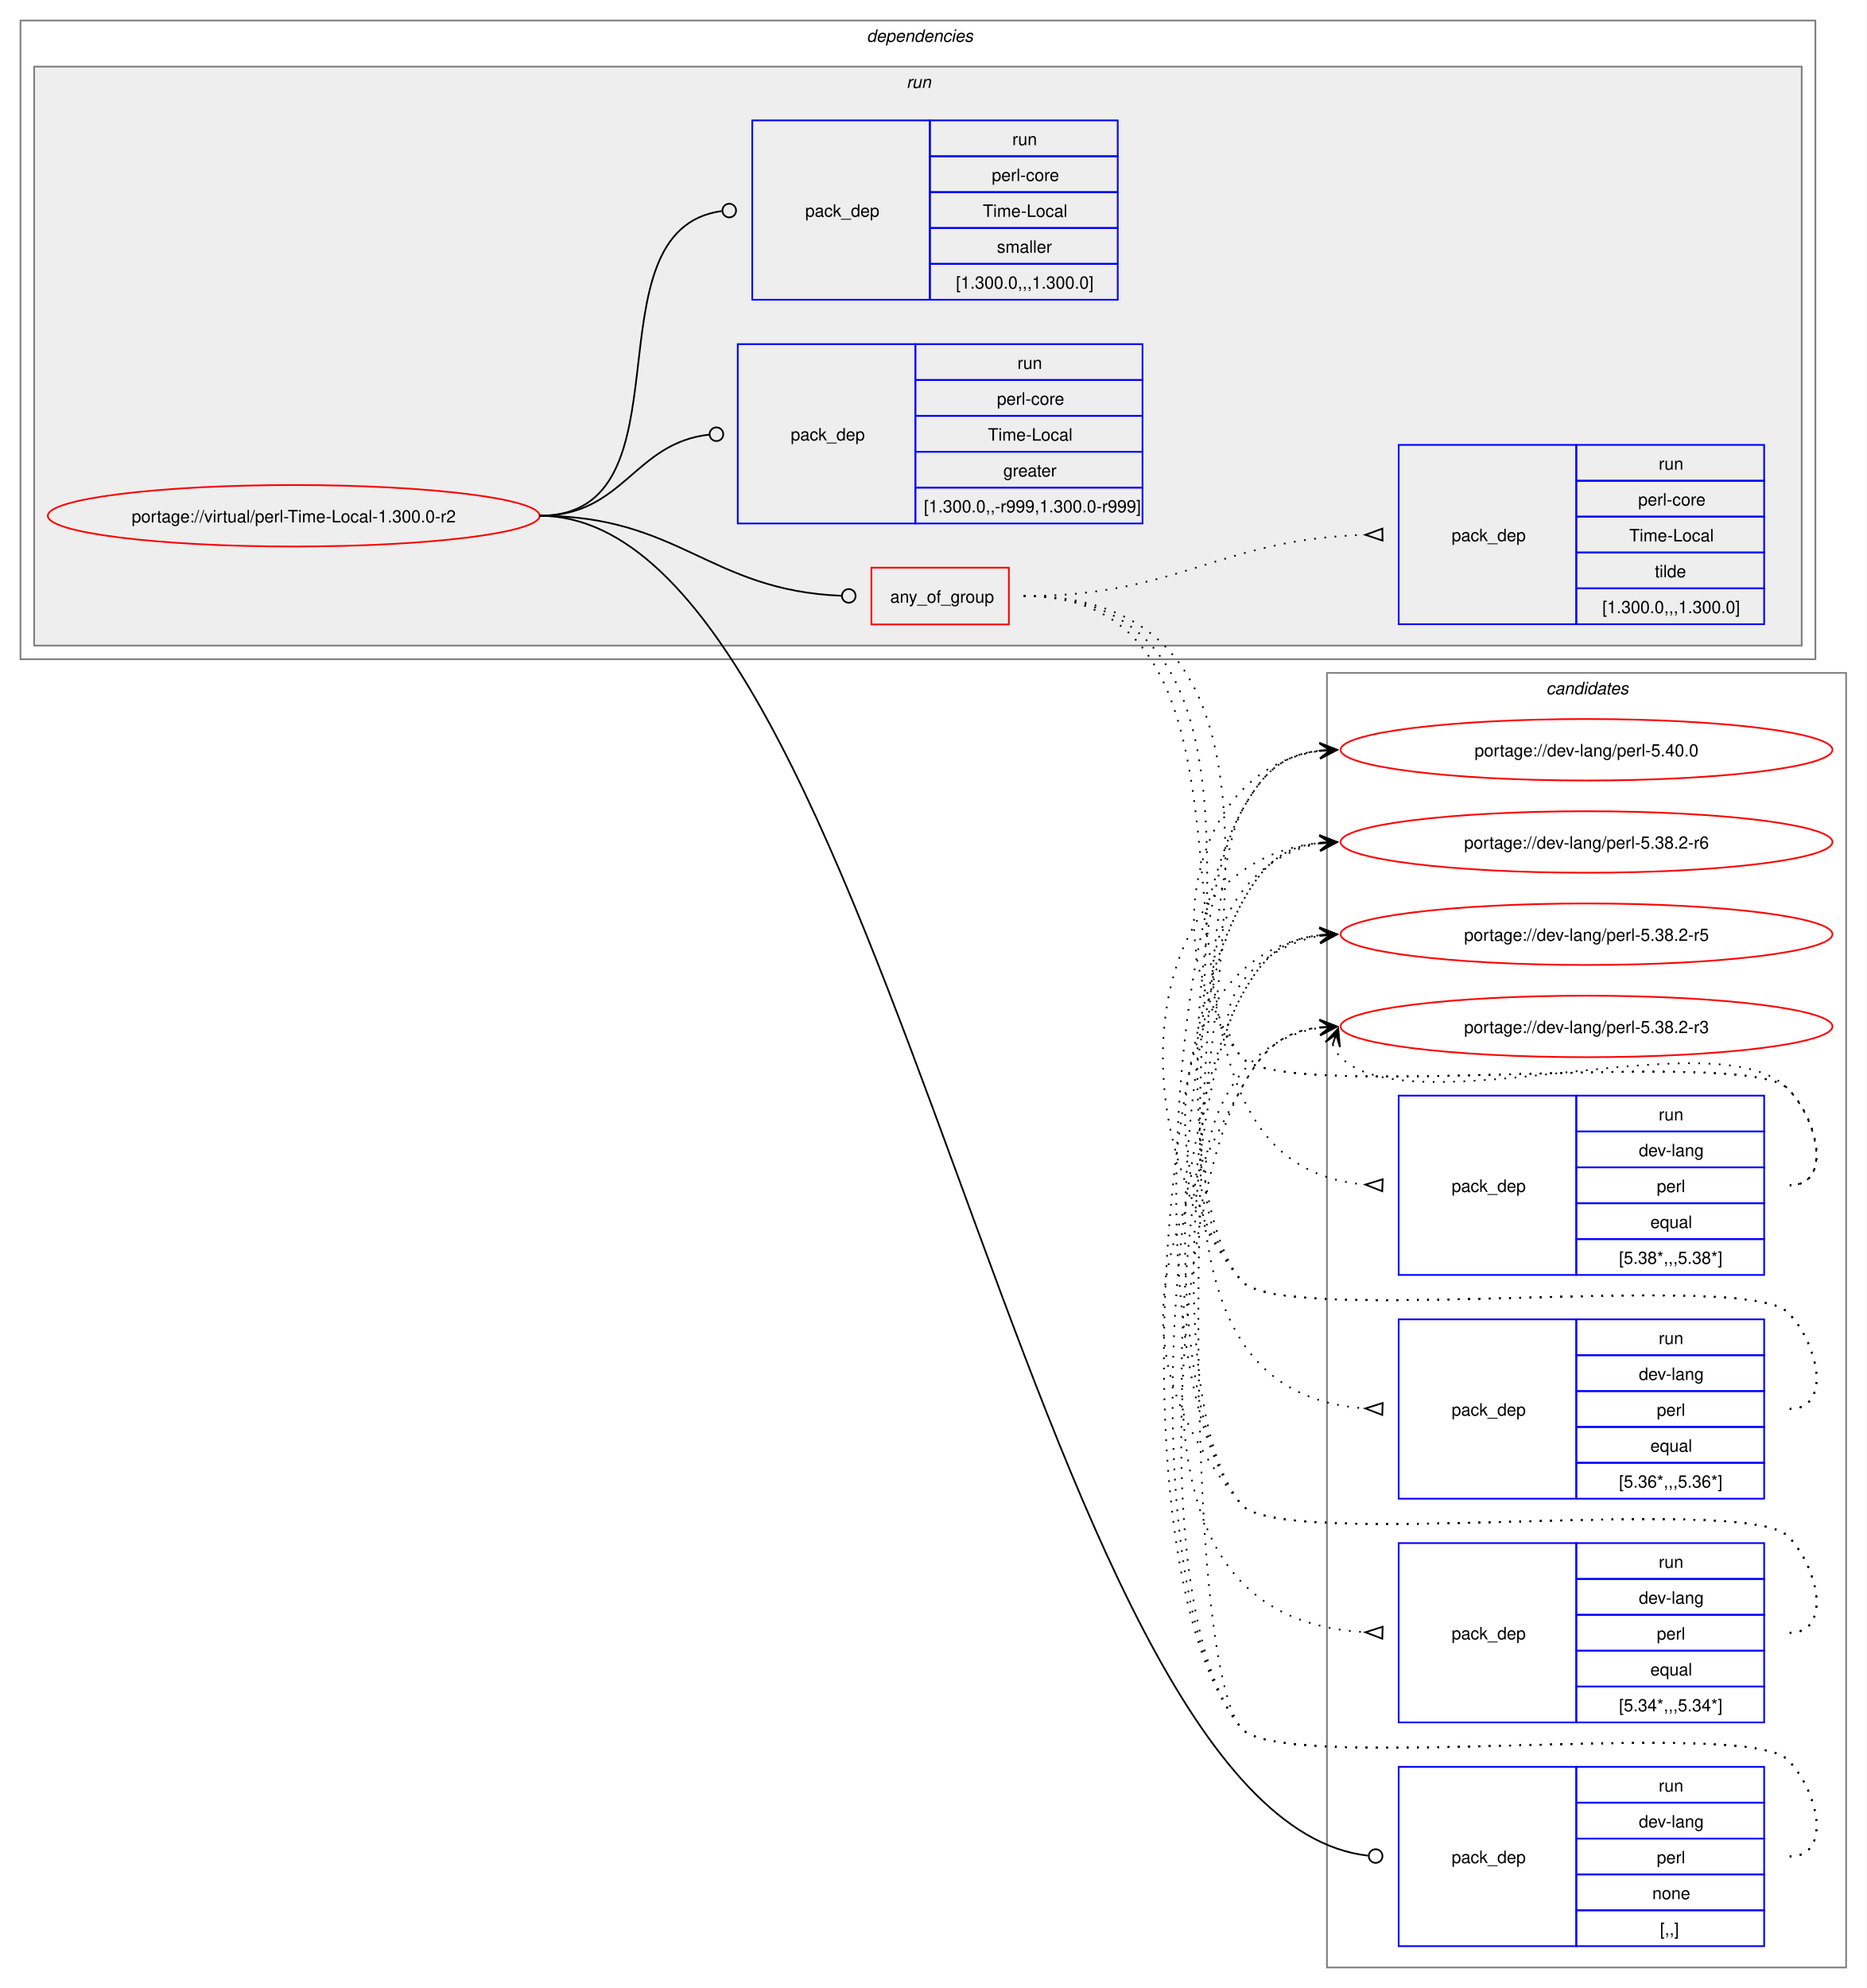
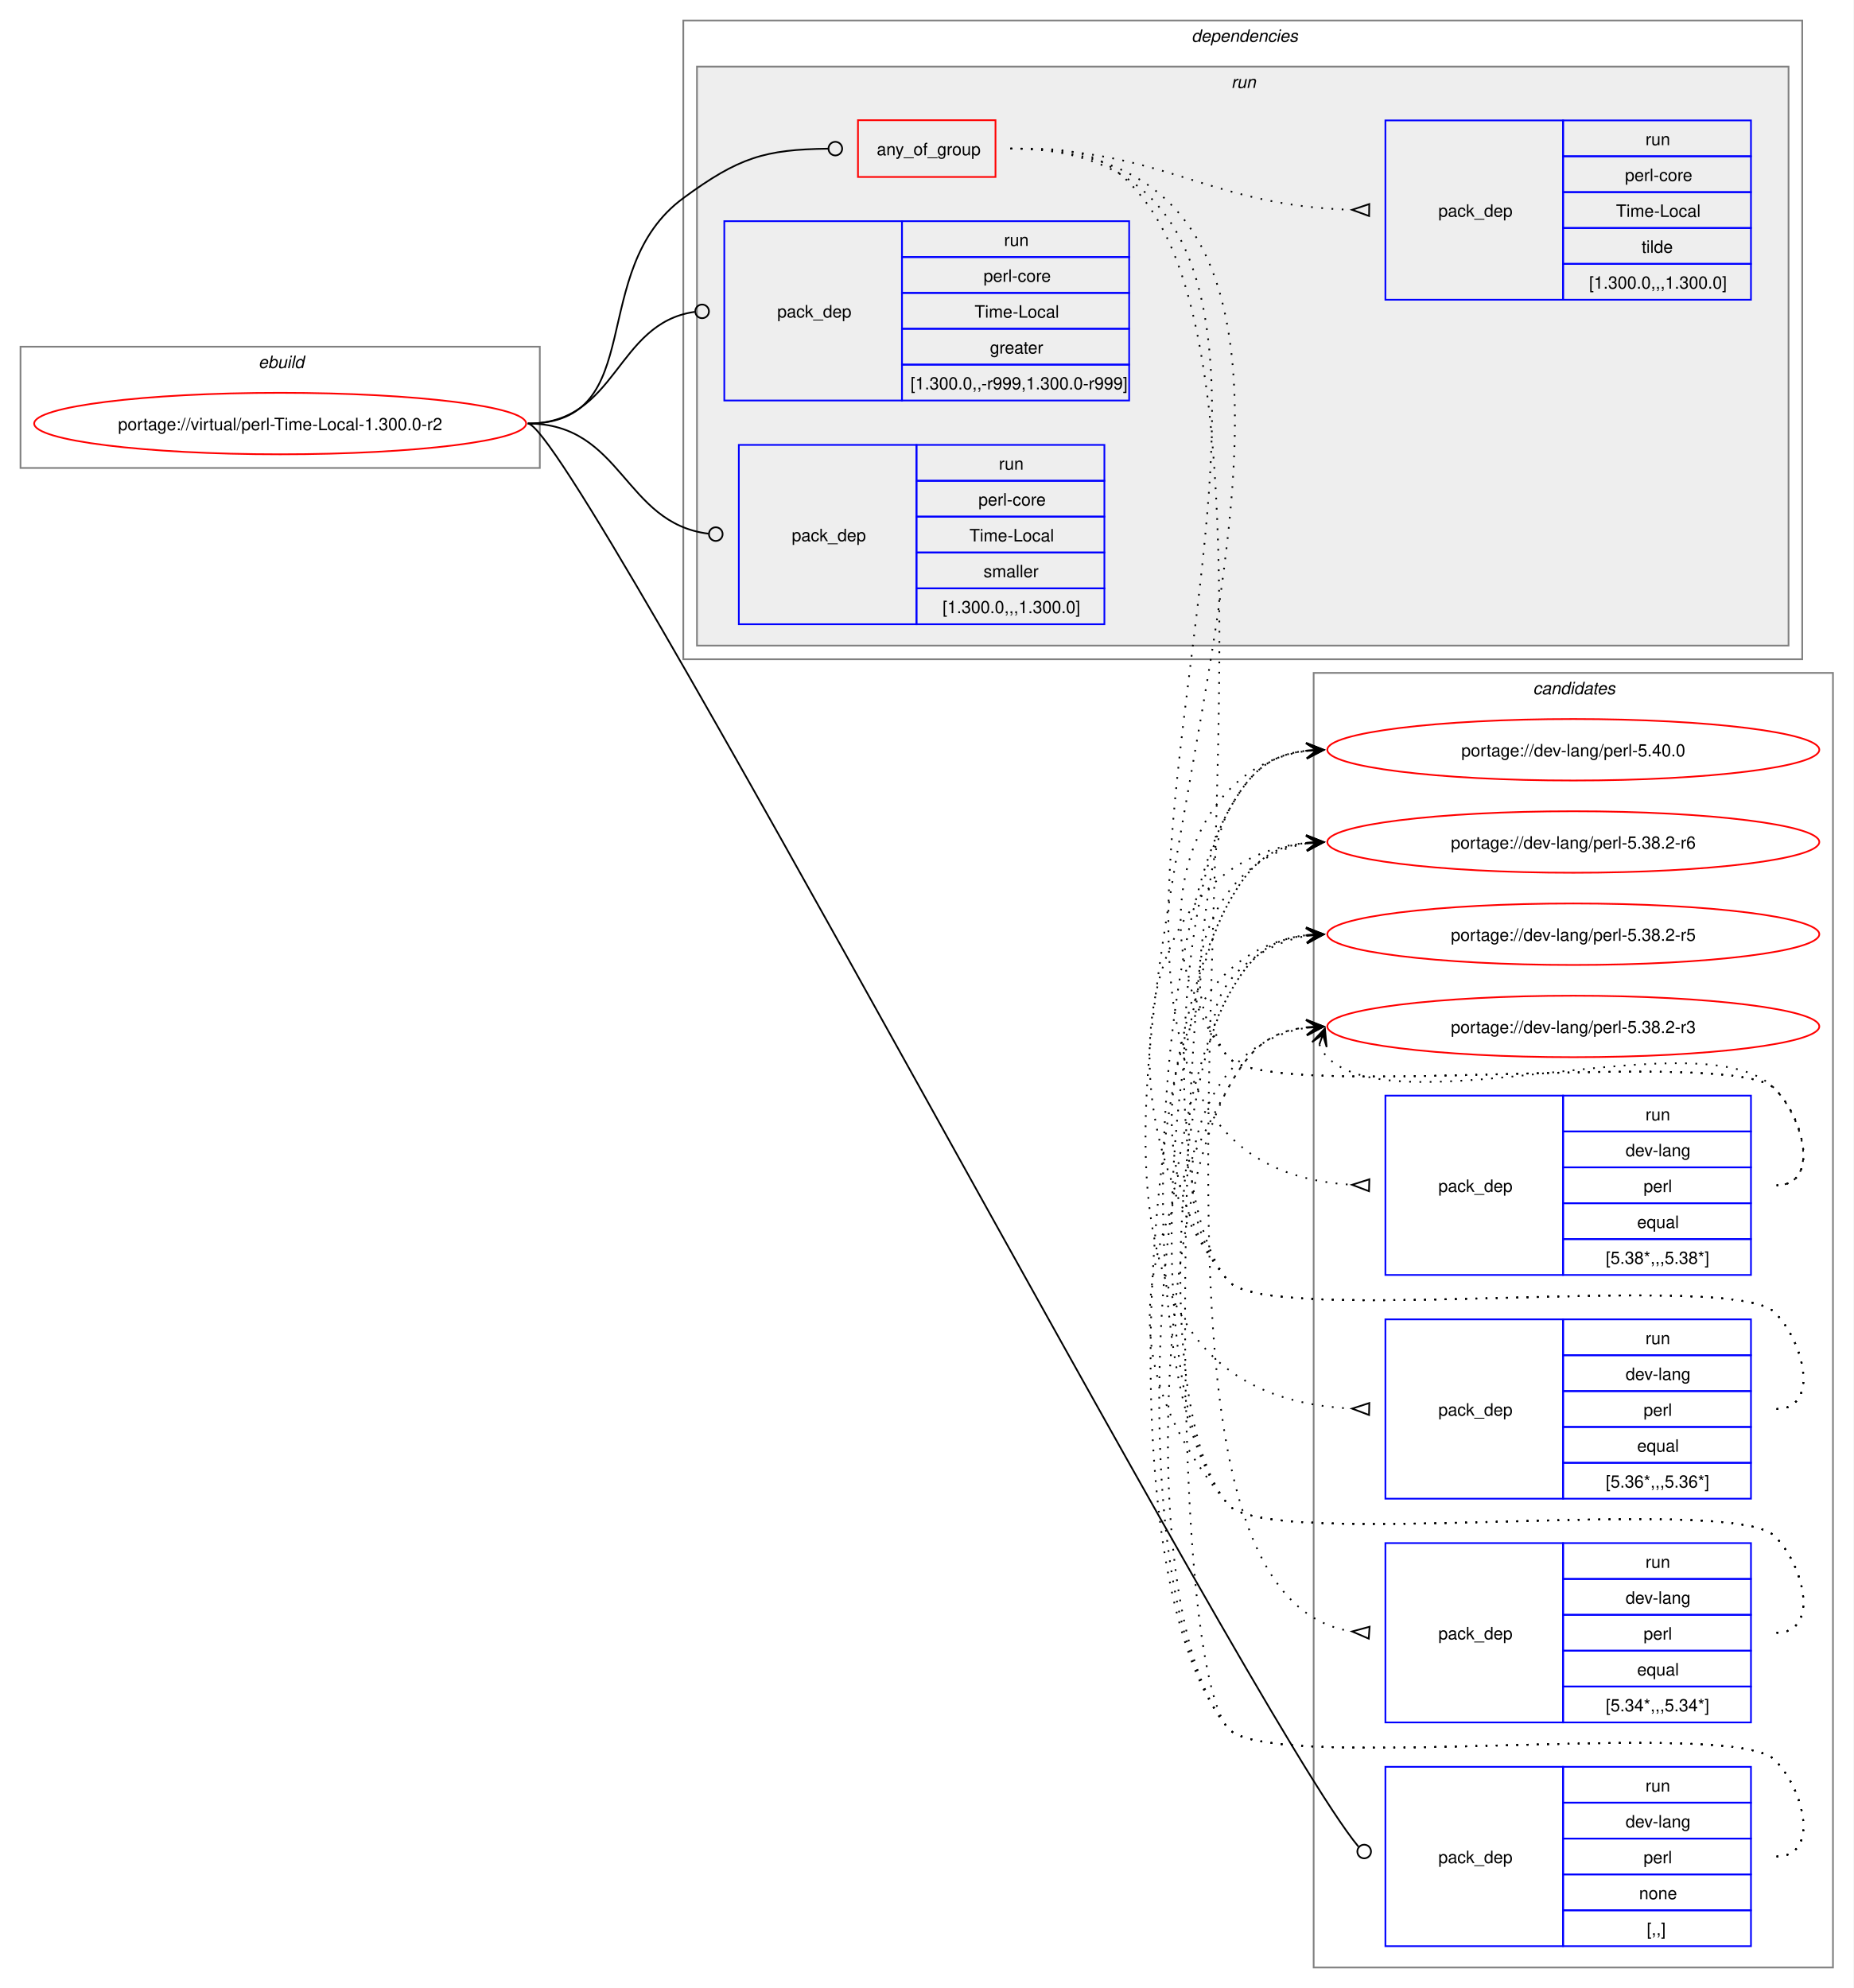
- <svg xmlns="http://www.w3.org/2000/svg" xmlns:xlink="http://www.w3.org/1999/xlink" width="1093pt" height="1164pt" viewBox="0.00 0.00 1093.00 1164.00">
+ <svg xmlns="http://www.w3.org/2000/svg" xmlns:xlink="http://www.w3.org/1999/xlink" width="1085pt" height="1164pt" viewBox="0.00 0.00 1085.00 1164.00">
  <g id="graph0" class="graph" transform="scale(1 1) rotate(0) translate(4 1160)">
-     <polygon fill="white" stroke="none" points="-4,4 -4,-1160 1089,-1160 1089,4 -4,4" />
+     <polygon fill="white" stroke="none" points="-4,4 -4,-1160 1081,-1160 1081,4 -4,4" />
    <g id="clust14" class="cluster">
-       <polygon fill="none" stroke="gray" points="773,-8 773,-766 1077,-766 1077,-8 773,-8" />
-       <text text-anchor="start" x="901.38" y="-753.5" font-family="Helvetica,sans-Serif" font-style="italic" font-size="10.00">candidates</text>
+       <polygon fill="none" stroke="gray" points="765,-8 765,-766 1069,-766 1069,-8 765,-8" />
+       <text text-anchor="start" x="893.38" y="-753.5" font-family="Helvetica,sans-Serif" font-style="italic" font-size="10.00">candidates</text>
+     </g>
+     <g id="clust1" class="cluster">
+       <polygon fill="none" stroke="gray" points="8,-886 8,-957 312,-957 312,-886 8,-886" />
+       <text text-anchor="start" x="147.25" y="-944.5" font-family="Helvetica,sans-Serif" font-style="italic" font-size="10.00">ebuild</text>
    </g>
    <g id="clust2" class="cluster">
-       <polygon fill="none" stroke="gray" points="8,-774 8,-1148 1059,-1148 1059,-774 8,-774" />
-       <text text-anchor="start" x="503.5" y="-1135.5" font-family="Helvetica,sans-Serif" font-style="italic" font-size="10.00">dependencies</text>
+       <polygon fill="none" stroke="gray" points="396,-774 396,-1148 1051,-1148 1051,-774 396,-774" />
+       <text text-anchor="start" x="693.5" y="-1135.5" font-family="Helvetica,sans-Serif" font-style="italic" font-size="10.00">dependencies</text>
    </g>
    <g id="clust5" class="cluster">
-       <polygon fill="#eeeeee" stroke="gray" points="16,-782 16,-1121 1051,-1121 1051,-782 16,-782" />
-       <text text-anchor="start" x="526.75" y="-1108.5" font-family="Helvetica,sans-Serif" font-style="italic" font-size="10.00">run</text>
+       <polygon fill="#eeeeee" stroke="gray" points="404,-782 404,-1121 1043,-1121 1043,-782 404,-782" />
+       <text text-anchor="start" x="716.75" y="-1108.5" font-family="Helvetica,sans-Serif" font-style="italic" font-size="10.00">run</text>
    </g>
    <g id="node1" class="node">
      <g id="a_node1">
        <a xlink:href="../virtual/perl-Time-Local-1.300.0-r2.svg" xlink:title="portage://virtual/perl-Time-Local-1.300.0-r2">
-           <ellipse fill="none" stroke="red" cx="168" cy="-858" rx="144" ry="18" />
-           <text text-anchor="middle" x="168" y="-854.12" font-family="Helvetica,sans-Serif" font-size="10.00">portage://virtual/perl-Time-Local-1.300.0-r2</text>
+           <ellipse fill="none" stroke="red" cx="160" cy="-912" rx="144" ry="18" />
+           <text text-anchor="middle" x="160" y="-908.12" font-family="Helvetica,sans-Serif" font-size="10.00">portage://virtual/perl-Time-Local-1.300.0-r2</text>
        </a>
      </g>
    </g>
    <g id="node2" class="node">
-       <polygon fill="none" stroke="red" points="506.25,-794.38 506.25,-827.62 586.75,-827.62 586.75,-794.38 506.25,-794.38" />
-       <text text-anchor="start" x="517.25" y="-807.12" font-family="Helvetica,sans-Serif" font-size="10.00">any_of_group</text>
+       <polygon fill="none" stroke="red" points="498.25,-1056.38 498.25,-1089.62 578.75,-1089.62 578.75,-1056.38 498.25,-1056.38" />
+       <text text-anchor="start" x="509.25" y="-1069.12" font-family="Helvetica,sans-Serif" font-size="10.00">any_of_group</text>
    </g>
    <g id="edge5" class="edge">
-       <path fill="none" stroke="black" d="M312,-858C394.06,-858 411.28,-814.25 488.78,-811.17" />
-       <ellipse fill="none" stroke="black" cx="493" cy="-811.09" rx="4" ry="4" />
+       <path fill="none" stroke="black" d="M305,-912C376.26,-912 338.59,-1001.79 396,-1044 428.59,-1067.96 443.79,-1072.43 480.73,-1072.95" />
+       <ellipse fill="none" stroke="black" cx="485" cy="-1072.97" rx="4" ry="4" />
    </g>
    <g id="node7" class="node">
-       <polygon fill="none" stroke="blue" points="815,-20.5 815,-125.5 919,-125.5 919,-20.5 815,-20.5" />
-       <text text-anchor="start" x="846" y="-69.12" font-family="Helvetica,sans-Serif" font-size="10.00">pack_dep</text>
-       <polygon fill="none" stroke="blue" points="919,-104.5 919,-125.5 1029,-125.5 1029,-104.5 919,-104.5" />
-       <text text-anchor="start" x="967.25" y="-111" font-family="Helvetica,sans-Serif" font-size="10.00">run</text>
-       <polygon fill="none" stroke="blue" points="919,-83.5 919,-104.5 1029,-104.5 1029,-83.5 919,-83.5" />
-       <text text-anchor="start" x="955.62" y="-90" font-family="Helvetica,sans-Serif" font-size="10.00">dev-lang</text>
-       <polygon fill="none" stroke="blue" points="919,-62.5 919,-83.5 1029,-83.5 1029,-62.5 919,-62.5" />
-       <text text-anchor="start" x="966.12" y="-69" font-family="Helvetica,sans-Serif" font-size="10.00">perl</text>
-       <polygon fill="none" stroke="blue" points="919,-41.5 919,-62.5 1029,-62.5 1029,-41.5 919,-41.5" />
-       <text text-anchor="start" x="963.5" y="-48" font-family="Helvetica,sans-Serif" font-size="10.00">none</text>
-       <polygon fill="none" stroke="blue" points="919,-20.5 919,-41.5 1029,-41.5 1029,-20.5 919,-20.5" />
-       <text text-anchor="start" x="968" y="-27" font-family="Helvetica,sans-Serif" font-size="10.00">[,,]</text>
+       <polygon fill="none" stroke="blue" points="807,-20.5 807,-125.5 911,-125.5 911,-20.5 807,-20.5" />
+       <text text-anchor="start" x="838" y="-69.12" font-family="Helvetica,sans-Serif" font-size="10.00">pack_dep</text>
+       <polygon fill="none" stroke="blue" points="911,-104.5 911,-125.5 1021,-125.5 1021,-104.5 911,-104.5" />
+       <text text-anchor="start" x="959.25" y="-111" font-family="Helvetica,sans-Serif" font-size="10.00">run</text>
+       <polygon fill="none" stroke="blue" points="911,-83.5 911,-104.5 1021,-104.5 1021,-83.5 911,-83.5" />
+       <text text-anchor="start" x="947.62" y="-90" font-family="Helvetica,sans-Serif" font-size="10.00">dev-lang</text>
+       <polygon fill="none" stroke="blue" points="911,-62.5 911,-83.5 1021,-83.5 1021,-62.5 911,-62.5" />
+       <text text-anchor="start" x="958.12" y="-69" font-family="Helvetica,sans-Serif" font-size="10.00">perl</text>
+       <polygon fill="none" stroke="blue" points="911,-41.5 911,-62.5 1021,-62.5 1021,-41.5 911,-41.5" />
+       <text text-anchor="start" x="955.5" y="-48" font-family="Helvetica,sans-Serif" font-size="10.00">none</text>
+       <polygon fill="none" stroke="blue" points="911,-20.5 911,-41.5 1021,-41.5 1021,-20.5 911,-20.5" />
+       <text text-anchor="start" x="960" y="-27" font-family="Helvetica,sans-Serif" font-size="10.00">[,,]</text>
    </g>
    <g id="edge6" class="edge">
-       <path fill="none" stroke="black" d="M312,-858C515.09,-858 597.47,-95.83 797.02,-73.5" />
-       <ellipse fill="none" stroke="black" cx="801.51" cy="-73.25" rx="4" ry="4" />
+       <path fill="none" stroke="black" d="M305,-912C330.71,-912 729.09,-152.93 791.19,-78.81" />
+       <ellipse fill="none" stroke="black" cx="794.58" cy="-75.92" rx="4" ry="4" />
    </g>
    <g id="node8" class="node">
-       <polygon fill="none" stroke="blue" points="428,-853.5 428,-958.5 532,-958.5 532,-853.5 428,-853.5" />
-       <text text-anchor="start" x="459" y="-902.12" font-family="Helvetica,sans-Serif" font-size="10.00">pack_dep</text>
-       <polygon fill="none" stroke="blue" points="532,-937.5 532,-958.5 665,-958.5 665,-937.5 532,-937.5" />
-       <text text-anchor="start" x="591.75" y="-944" font-family="Helvetica,sans-Serif" font-size="10.00">run</text>
-       <polygon fill="none" stroke="blue" points="532,-916.5 532,-937.5 665,-937.5 665,-916.5 532,-916.5" />
-       <text text-anchor="start" x="579.75" y="-923" font-family="Helvetica,sans-Serif" font-size="10.00">perl-core</text>
-       <polygon fill="none" stroke="blue" points="532,-895.5 532,-916.5 665,-916.5 665,-895.5 532,-895.5" />
-       <text text-anchor="start" x="574.5" y="-902" font-family="Helvetica,sans-Serif" font-size="10.00">Time-Local</text>
-       <polygon fill="none" stroke="blue" points="532,-874.5 532,-895.5 665,-895.5 665,-874.5 532,-874.5" />
-       <text text-anchor="start" x="583.5" y="-881" font-family="Helvetica,sans-Serif" font-size="10.00">greater</text>
-       <polygon fill="none" stroke="blue" points="532,-853.5 532,-874.5 665,-874.5 665,-853.5 532,-853.5" />
-       <text text-anchor="start" x="537" y="-860" font-family="Helvetica,sans-Serif" font-size="10.00">[1.300.0,,-r999,1.300.0-r999]</text>
+       <polygon fill="none" stroke="blue" points="420,-925.5 420,-1030.5 524,-1030.5 524,-925.5 420,-925.5" />
+       <text text-anchor="start" x="451" y="-974.12" font-family="Helvetica,sans-Serif" font-size="10.00">pack_dep</text>
+       <polygon fill="none" stroke="blue" points="524,-1009.5 524,-1030.5 657,-1030.5 657,-1009.5 524,-1009.5" />
+       <text text-anchor="start" x="583.75" y="-1016" font-family="Helvetica,sans-Serif" font-size="10.00">run</text>
+       <polygon fill="none" stroke="blue" points="524,-988.5 524,-1009.5 657,-1009.5 657,-988.5 524,-988.5" />
+       <text text-anchor="start" x="571.75" y="-995" font-family="Helvetica,sans-Serif" font-size="10.00">perl-core</text>
+       <polygon fill="none" stroke="blue" points="524,-967.5 524,-988.5 657,-988.5 657,-967.5 524,-967.5" />
+       <text text-anchor="start" x="566.5" y="-974" font-family="Helvetica,sans-Serif" font-size="10.00">Time-Local</text>
+       <polygon fill="none" stroke="blue" points="524,-946.5 524,-967.5 657,-967.5 657,-946.5 524,-946.5" />
+       <text text-anchor="start" x="575.5" y="-953" font-family="Helvetica,sans-Serif" font-size="10.00">greater</text>
+       <polygon fill="none" stroke="blue" points="524,-925.5 524,-946.5 657,-946.5 657,-925.5 524,-925.5" />
+       <text text-anchor="start" x="529" y="-932" font-family="Helvetica,sans-Serif" font-size="10.00">[1.300.0,,-r999,1.300.0-r999]</text>
    </g>
    <g id="edge7" class="edge">
-       <path fill="none" stroke="black" d="M312,-858C361.45,-858 366.96,-900.54 411.26,-905.52" />
-       <ellipse fill="none" stroke="black" cx="415.51" cy="-905.76" rx="4" ry="4" />
+       <path fill="none" stroke="black" d="M305,-912C357.53,-912 356.17,-970.74 402.6,-977.39" />
+       <ellipse fill="none" stroke="black" cx="407.01" cy="-977.69" rx="4" ry="4" />
    </g>
    <g id="node9" class="node">
-       <polygon fill="none" stroke="blue" points="436.5,-984.5 436.5,-1089.5 540.5,-1089.5 540.5,-984.5 436.5,-984.5" />
-       <text text-anchor="start" x="467.5" y="-1033.12" font-family="Helvetica,sans-Serif" font-size="10.00">pack_dep</text>
-       <polygon fill="none" stroke="blue" points="540.5,-1068.5 540.5,-1089.5 650.5,-1089.5 650.5,-1068.5 540.5,-1068.5" />
-       <text text-anchor="start" x="588.75" y="-1075" font-family="Helvetica,sans-Serif" font-size="10.00">run</text>
-       <polygon fill="none" stroke="blue" points="540.5,-1047.5 540.5,-1068.5 650.5,-1068.5 650.5,-1047.5 540.5,-1047.5" />
-       <text text-anchor="start" x="576.75" y="-1054" font-family="Helvetica,sans-Serif" font-size="10.00">perl-core</text>
-       <polygon fill="none" stroke="blue" points="540.5,-1026.5 540.5,-1047.5 650.5,-1047.5 650.5,-1026.5 540.5,-1026.5" />
-       <text text-anchor="start" x="571.5" y="-1033" font-family="Helvetica,sans-Serif" font-size="10.00">Time-Local</text>
-       <polygon fill="none" stroke="blue" points="540.5,-1005.5 540.5,-1026.5 650.5,-1026.5 650.5,-1005.5 540.5,-1005.5" />
-       <text text-anchor="start" x="579.75" y="-1012" font-family="Helvetica,sans-Serif" font-size="10.00">smaller</text>
-       <polygon fill="none" stroke="blue" points="540.5,-984.5 540.5,-1005.5 650.5,-1005.5 650.5,-984.5 540.5,-984.5" />
-       <text text-anchor="start" x="555.75" y="-991" font-family="Helvetica,sans-Serif" font-size="10.00">[1.300.0,,,1.300.0]</text>
+       <polygon fill="none" stroke="blue" points="428.5,-794.5 428.5,-899.5 532.5,-899.5 532.5,-794.5 428.5,-794.5" />
+       <text text-anchor="start" x="459.5" y="-843.12" font-family="Helvetica,sans-Serif" font-size="10.00">pack_dep</text>
+       <polygon fill="none" stroke="blue" points="532.5,-878.5 532.5,-899.5 642.5,-899.5 642.5,-878.5 532.5,-878.5" />
+       <text text-anchor="start" x="580.75" y="-885" font-family="Helvetica,sans-Serif" font-size="10.00">run</text>
+       <polygon fill="none" stroke="blue" points="532.5,-857.5 532.5,-878.5 642.5,-878.5 642.5,-857.5 532.5,-857.5" />
+       <text text-anchor="start" x="568.75" y="-864" font-family="Helvetica,sans-Serif" font-size="10.00">perl-core</text>
+       <polygon fill="none" stroke="blue" points="532.5,-836.5 532.5,-857.5 642.5,-857.5 642.5,-836.5 532.5,-836.5" />
+       <text text-anchor="start" x="563.5" y="-843" font-family="Helvetica,sans-Serif" font-size="10.00">Time-Local</text>
+       <polygon fill="none" stroke="blue" points="532.5,-815.5 532.5,-836.5 642.5,-836.5 642.5,-815.5 532.5,-815.5" />
+       <text text-anchor="start" x="571.75" y="-822" font-family="Helvetica,sans-Serif" font-size="10.00">smaller</text>
+       <polygon fill="none" stroke="blue" points="532.5,-794.5 532.5,-815.5 642.5,-815.5 642.5,-794.5 532.5,-794.5" />
+       <text text-anchor="start" x="547.75" y="-801" font-family="Helvetica,sans-Serif" font-size="10.00">[1.300.0,,,1.300.0]</text>
    </g>
    <g id="edge8" class="edge">
-       <path fill="none" stroke="black" d="M312,-858C403.54,-858 337.54,-1025.31 418.61,-1036.42" />
-       <ellipse fill="none" stroke="black" cx="423.01" cy="-1036.71" rx="4" ry="4" />
+       <path fill="none" stroke="black" d="M305,-912C360.43,-912 361.08,-853.67 410.73,-847.52" />
+       <ellipse fill="none" stroke="black" cx="415.01" cy="-847.27" rx="4" ry="4" />
    </g>
    <g id="node3" class="node">
-       <polygon fill="none" stroke="blue" points="815,-413.5 815,-518.5 919,-518.5 919,-413.5 815,-413.5" />
-       <text text-anchor="start" x="846" y="-462.12" font-family="Helvetica,sans-Serif" font-size="10.00">pack_dep</text>
-       <polygon fill="none" stroke="blue" points="919,-497.5 919,-518.5 1029,-518.5 1029,-497.5 919,-497.5" />
-       <text text-anchor="start" x="967.25" y="-504" font-family="Helvetica,sans-Serif" font-size="10.00">run</text>
-       <polygon fill="none" stroke="blue" points="919,-476.5 919,-497.5 1029,-497.5 1029,-476.5 919,-476.5" />
-       <text text-anchor="start" x="955.62" y="-483" font-family="Helvetica,sans-Serif" font-size="10.00">dev-lang</text>
-       <polygon fill="none" stroke="blue" points="919,-455.5 919,-476.5 1029,-476.5 1029,-455.5 919,-455.5" />
-       <text text-anchor="start" x="966.12" y="-462" font-family="Helvetica,sans-Serif" font-size="10.00">perl</text>
-       <polygon fill="none" stroke="blue" points="919,-434.5 919,-455.5 1029,-455.5 1029,-434.5 919,-434.5" />
-       <text text-anchor="start" x="962.38" y="-441" font-family="Helvetica,sans-Serif" font-size="10.00">equal</text>
-       <polygon fill="none" stroke="blue" points="919,-413.5 919,-434.5 1029,-434.5 1029,-413.5 919,-413.5" />
-       <text text-anchor="start" x="944" y="-420" font-family="Helvetica,sans-Serif" font-size="10.00">[5.38*,,,5.38*]</text>
+       <polygon fill="none" stroke="blue" points="807,-413.5 807,-518.5 911,-518.5 911,-413.5 807,-413.5" />
+       <text text-anchor="start" x="838" y="-462.12" font-family="Helvetica,sans-Serif" font-size="10.00">pack_dep</text>
+       <polygon fill="none" stroke="blue" points="911,-497.5 911,-518.5 1021,-518.5 1021,-497.5 911,-497.5" />
+       <text text-anchor="start" x="959.25" y="-504" font-family="Helvetica,sans-Serif" font-size="10.00">run</text>
+       <polygon fill="none" stroke="blue" points="911,-476.5 911,-497.5 1021,-497.5 1021,-476.5 911,-476.5" />
+       <text text-anchor="start" x="947.62" y="-483" font-family="Helvetica,sans-Serif" font-size="10.00">dev-lang</text>
+       <polygon fill="none" stroke="blue" points="911,-455.5 911,-476.5 1021,-476.5 1021,-455.5 911,-455.5" />
+       <text text-anchor="start" x="958.12" y="-462" font-family="Helvetica,sans-Serif" font-size="10.00">perl</text>
+       <polygon fill="none" stroke="blue" points="911,-434.5 911,-455.5 1021,-455.5 1021,-434.5 911,-434.5" />
+       <text text-anchor="start" x="954.38" y="-441" font-family="Helvetica,sans-Serif" font-size="10.00">equal</text>
+       <polygon fill="none" stroke="blue" points="911,-413.5 911,-434.5 1021,-434.5 1021,-413.5 911,-413.5" />
+       <text text-anchor="start" x="936" y="-420" font-family="Helvetica,sans-Serif" font-size="10.00">[5.38*,,,5.38*]</text>
    </g>
    <g id="edge1" class="edge">
-       <path fill="none" stroke="black" stroke-dasharray="1,5" d="M595.5,-811C771.61,-811 632.06,-479.34 795.85,-466.39" />
-       <polygon fill="none" stroke="black" points="805.63,-469.52 795.51,-466.4 805.37,-462.52 805.63,-469.52" />
+       <path fill="none" stroke="black" stroke-dasharray="1,5" d="M587.5,-1073C869.41,-1073 521.51,-481.31 787.43,-466.29" />
+       <polygon fill="none" stroke="black" points="797.6,-469.51 787.5,-466.29 797.4,-462.52 797.6,-469.51" />
    </g>
    <g id="node4" class="node">
-       <polygon fill="none" stroke="blue" points="815,-282.5 815,-387.5 919,-387.5 919,-282.5 815,-282.5" />
-       <text text-anchor="start" x="846" y="-331.12" font-family="Helvetica,sans-Serif" font-size="10.00">pack_dep</text>
-       <polygon fill="none" stroke="blue" points="919,-366.5 919,-387.5 1029,-387.5 1029,-366.5 919,-366.5" />
-       <text text-anchor="start" x="967.25" y="-373" font-family="Helvetica,sans-Serif" font-size="10.00">run</text>
-       <polygon fill="none" stroke="blue" points="919,-345.5 919,-366.5 1029,-366.5 1029,-345.5 919,-345.5" />
-       <text text-anchor="start" x="955.62" y="-352" font-family="Helvetica,sans-Serif" font-size="10.00">dev-lang</text>
-       <polygon fill="none" stroke="blue" points="919,-324.5 919,-345.5 1029,-345.5 1029,-324.5 919,-324.5" />
-       <text text-anchor="start" x="966.12" y="-331" font-family="Helvetica,sans-Serif" font-size="10.00">perl</text>
-       <polygon fill="none" stroke="blue" points="919,-303.5 919,-324.5 1029,-324.5 1029,-303.5 919,-303.5" />
-       <text text-anchor="start" x="962.38" y="-310" font-family="Helvetica,sans-Serif" font-size="10.00">equal</text>
-       <polygon fill="none" stroke="blue" points="919,-282.5 919,-303.5 1029,-303.5 1029,-282.5 919,-282.5" />
-       <text text-anchor="start" x="944" y="-289" font-family="Helvetica,sans-Serif" font-size="10.00">[5.36*,,,5.36*]</text>
+       <polygon fill="none" stroke="blue" points="807,-282.5 807,-387.5 911,-387.5 911,-282.5 807,-282.5" />
+       <text text-anchor="start" x="838" y="-331.12" font-family="Helvetica,sans-Serif" font-size="10.00">pack_dep</text>
+       <polygon fill="none" stroke="blue" points="911,-366.5 911,-387.5 1021,-387.5 1021,-366.5 911,-366.5" />
+       <text text-anchor="start" x="959.25" y="-373" font-family="Helvetica,sans-Serif" font-size="10.00">run</text>
+       <polygon fill="none" stroke="blue" points="911,-345.5 911,-366.5 1021,-366.5 1021,-345.5 911,-345.5" />
+       <text text-anchor="start" x="947.62" y="-352" font-family="Helvetica,sans-Serif" font-size="10.00">dev-lang</text>
+       <polygon fill="none" stroke="blue" points="911,-324.5 911,-345.5 1021,-345.5 1021,-324.5 911,-324.5" />
+       <text text-anchor="start" x="958.12" y="-331" font-family="Helvetica,sans-Serif" font-size="10.00">perl</text>
+       <polygon fill="none" stroke="blue" points="911,-303.5 911,-324.5 1021,-324.5 1021,-303.5 911,-303.5" />
+       <text text-anchor="start" x="954.38" y="-310" font-family="Helvetica,sans-Serif" font-size="10.00">equal</text>
+       <polygon fill="none" stroke="blue" points="911,-282.5 911,-303.5 1021,-303.5 1021,-282.5 911,-282.5" />
+       <text text-anchor="start" x="936" y="-289" font-family="Helvetica,sans-Serif" font-size="10.00">[5.36*,,,5.36*]</text>
    </g>
    <g id="edge2" class="edge">
-       <path fill="none" stroke="black" stroke-dasharray="1,5" d="M595.5,-811C823.2,-811 582.44,-349.76 795.51,-335.35" />
-       <polygon fill="none" stroke="black" points="805.62,-338.51 795.51,-335.35 805.39,-331.52 805.62,-338.51" />
+       <path fill="none" stroke="black" stroke-dasharray="1,5" d="M587.5,-1073C925.08,-1073 466.51,-350.06 787.76,-335.23" />
+       <polygon fill="none" stroke="black" points="797.58,-338.51 787.5,-335.24 797.42,-331.51 797.58,-338.51" />
    </g>
    <g id="node5" class="node">
-       <polygon fill="none" stroke="blue" points="815,-151.5 815,-256.5 919,-256.5 919,-151.5 815,-151.5" />
-       <text text-anchor="start" x="846" y="-200.12" font-family="Helvetica,sans-Serif" font-size="10.00">pack_dep</text>
-       <polygon fill="none" stroke="blue" points="919,-235.5 919,-256.5 1029,-256.5 1029,-235.5 919,-235.5" />
-       <text text-anchor="start" x="967.25" y="-242" font-family="Helvetica,sans-Serif" font-size="10.00">run</text>
-       <polygon fill="none" stroke="blue" points="919,-214.5 919,-235.5 1029,-235.5 1029,-214.5 919,-214.5" />
-       <text text-anchor="start" x="955.62" y="-221" font-family="Helvetica,sans-Serif" font-size="10.00">dev-lang</text>
-       <polygon fill="none" stroke="blue" points="919,-193.5 919,-214.5 1029,-214.5 1029,-193.5 919,-193.5" />
-       <text text-anchor="start" x="966.12" y="-200" font-family="Helvetica,sans-Serif" font-size="10.00">perl</text>
-       <polygon fill="none" stroke="blue" points="919,-172.5 919,-193.5 1029,-193.5 1029,-172.5 919,-172.5" />
-       <text text-anchor="start" x="962.38" y="-179" font-family="Helvetica,sans-Serif" font-size="10.00">equal</text>
-       <polygon fill="none" stroke="blue" points="919,-151.5 919,-172.5 1029,-172.5 1029,-151.5 919,-151.5" />
-       <text text-anchor="start" x="944" y="-158" font-family="Helvetica,sans-Serif" font-size="10.00">[5.34*,,,5.34*]</text>
+       <polygon fill="none" stroke="blue" points="807,-151.5 807,-256.5 911,-256.5 911,-151.5 807,-151.5" />
+       <text text-anchor="start" x="838" y="-200.12" font-family="Helvetica,sans-Serif" font-size="10.00">pack_dep</text>
+       <polygon fill="none" stroke="blue" points="911,-235.5 911,-256.5 1021,-256.5 1021,-235.5 911,-235.5" />
+       <text text-anchor="start" x="959.25" y="-242" font-family="Helvetica,sans-Serif" font-size="10.00">run</text>
+       <polygon fill="none" stroke="blue" points="911,-214.5 911,-235.5 1021,-235.5 1021,-214.5 911,-214.5" />
+       <text text-anchor="start" x="947.62" y="-221" font-family="Helvetica,sans-Serif" font-size="10.00">dev-lang</text>
+       <polygon fill="none" stroke="blue" points="911,-193.5 911,-214.5 1021,-214.5 1021,-193.5 911,-193.5" />
+       <text text-anchor="start" x="958.12" y="-200" font-family="Helvetica,sans-Serif" font-size="10.00">perl</text>
+       <polygon fill="none" stroke="blue" points="911,-172.5 911,-193.5 1021,-193.5 1021,-172.5 911,-172.5" />
+       <text text-anchor="start" x="954.38" y="-179" font-family="Helvetica,sans-Serif" font-size="10.00">equal</text>
+       <polygon fill="none" stroke="blue" points="911,-151.5 911,-172.5 1021,-172.5 1021,-151.5 911,-151.5" />
+       <text text-anchor="start" x="936" y="-158" font-family="Helvetica,sans-Serif" font-size="10.00">[5.34*,,,5.34*]</text>
    </g>
    <g id="edge3" class="edge">
-       <path fill="none" stroke="black" stroke-dasharray="1,5" d="M595.5,-811C877.41,-811 529.51,-219.31 795.43,-204.29" />
-       <polygon fill="none" stroke="black" points="805.6,-207.51 795.5,-204.29 805.4,-200.52 805.6,-207.51" />
+       <path fill="none" stroke="black" stroke-dasharray="1,5" d="M587.5,-1073C624.28,-1073 642.14,-1072.81 665,-1044 780.22,-898.76 615.51,-230.16 787.59,-204.74" />
+       <polygon fill="none" stroke="black" points="797.75,-207.53 787.53,-204.75 797.25,-200.54 797.75,-207.53" />
    </g>
    <g id="node6" class="node">
-       <polygon fill="none" stroke="blue" points="815,-794.5 815,-899.5 919,-899.5 919,-794.5 815,-794.5" />
-       <text text-anchor="start" x="846" y="-843.12" font-family="Helvetica,sans-Serif" font-size="10.00">pack_dep</text>
-       <polygon fill="none" stroke="blue" points="919,-878.5 919,-899.5 1029,-899.5 1029,-878.5 919,-878.5" />
-       <text text-anchor="start" x="967.25" y="-885" font-family="Helvetica,sans-Serif" font-size="10.00">run</text>
-       <polygon fill="none" stroke="blue" points="919,-857.5 919,-878.5 1029,-878.5 1029,-857.5 919,-857.5" />
-       <text text-anchor="start" x="955.25" y="-864" font-family="Helvetica,sans-Serif" font-size="10.00">perl-core</text>
-       <polygon fill="none" stroke="blue" points="919,-836.5 919,-857.5 1029,-857.5 1029,-836.5 919,-836.5" />
-       <text text-anchor="start" x="950" y="-843" font-family="Helvetica,sans-Serif" font-size="10.00">Time-Local</text>
-       <polygon fill="none" stroke="blue" points="919,-815.5 919,-836.5 1029,-836.5 1029,-815.5 919,-815.5" />
-       <text text-anchor="start" x="965" y="-822" font-family="Helvetica,sans-Serif" font-size="10.00">tilde</text>
-       <polygon fill="none" stroke="blue" points="919,-794.5 919,-815.5 1029,-815.5 1029,-794.5 919,-794.5" />
-       <text text-anchor="start" x="934.25" y="-801" font-family="Helvetica,sans-Serif" font-size="10.00">[1.300.0,,,1.300.0]</text>
+       <polygon fill="none" stroke="blue" points="807,-984.5 807,-1089.5 911,-1089.5 911,-984.5 807,-984.5" />
+       <text text-anchor="start" x="838" y="-1033.12" font-family="Helvetica,sans-Serif" font-size="10.00">pack_dep</text>
+       <polygon fill="none" stroke="blue" points="911,-1068.5 911,-1089.5 1021,-1089.5 1021,-1068.5 911,-1068.5" />
+       <text text-anchor="start" x="959.25" y="-1075" font-family="Helvetica,sans-Serif" font-size="10.00">run</text>
+       <polygon fill="none" stroke="blue" points="911,-1047.5 911,-1068.5 1021,-1068.5 1021,-1047.5 911,-1047.5" />
+       <text text-anchor="start" x="947.25" y="-1054" font-family="Helvetica,sans-Serif" font-size="10.00">perl-core</text>
+       <polygon fill="none" stroke="blue" points="911,-1026.5 911,-1047.5 1021,-1047.5 1021,-1026.5 911,-1026.5" />
+       <text text-anchor="start" x="942" y="-1033" font-family="Helvetica,sans-Serif" font-size="10.00">Time-Local</text>
+       <polygon fill="none" stroke="blue" points="911,-1005.5 911,-1026.5 1021,-1026.5 1021,-1005.5 911,-1005.5" />
+       <text text-anchor="start" x="957" y="-1012" font-family="Helvetica,sans-Serif" font-size="10.00">tilde</text>
+       <polygon fill="none" stroke="blue" points="911,-984.5 911,-1005.5 1021,-1005.5 1021,-984.5 911,-984.5" />
+       <text text-anchor="start" x="926.25" y="-991" font-family="Helvetica,sans-Serif" font-size="10.00">[1.300.0,,,1.300.0]</text>
    </g>
    <g id="edge4" class="edge">
-       <path fill="none" stroke="black" stroke-dasharray="1,5" d="M595.5,-811C686.8,-811 709.4,-844.31 795.47,-846.85" />
-       <polygon fill="none" stroke="black" points="805.45,-850.49 795.5,-846.85 805.55,-843.49 805.45,-850.49" />
+       <path fill="none" stroke="black" stroke-dasharray="1,5" d="M587.5,-1073C678.8,-1073 701.4,-1039.69 787.47,-1037.15" />
+       <polygon fill="none" stroke="black" points="797.55,-1040.51 787.5,-1037.15 797.45,-1033.51 797.55,-1040.51" />
    </g>
    <g id="node10" class="node">
      <g id="a_node10">
        <a xlink:href="../dev-lang/perl-5.40.0.svg" xlink:title="portage://dev-lang/perl-5.40.0">
-           <ellipse fill="none" stroke="red" cx="925" cy="-721" rx="144" ry="18" />
-           <text text-anchor="middle" x="925" y="-717.12" font-family="Helvetica,sans-Serif" font-size="10.00">portage://dev-lang/perl-5.40.0</text>
+           <ellipse fill="none" stroke="red" cx="917" cy="-721" rx="144" ry="18" />
+           <text text-anchor="middle" x="917" y="-717.12" font-family="Helvetica,sans-Serif" font-size="10.00">portage://dev-lang/perl-5.40.0</text>
        </a>
      </g>
    </g>
    <g id="edge9" class="edge">
-       <path fill="none" stroke="black" stroke-dasharray="1,5" d="M1044,-466C1069.12,-466 1060.6,-504.59 1043,-522.5 1018.04,-547.9 745.84,-513.68 723,-541 671.59,-602.49 693.83,-710.72 769.04,-720.32" />
-       <polygon fill="black" stroke="black" points="778.78,-720.92 768.52,-724.79 775.01,-720.69 768.8,-720.3 768.8,-720.3 768.8,-720.3 775.01,-720.69 769.08,-715.81 778.78,-720.92" />
+       <path fill="none" stroke="black" stroke-dasharray="1,5" d="M1036,-466C1061.12,-466 1052.6,-504.59 1035,-522.5 1010.04,-547.9 737.84,-513.68 715,-541 663.59,-602.49 685.83,-710.72 761.04,-720.32" />
+       <polygon fill="black" stroke="black" points="770.78,-720.92 760.52,-724.79 767.01,-720.69 760.8,-720.3 760.8,-720.3 760.8,-720.3 767.01,-720.69 761.08,-715.81 770.78,-720.92" />
    </g>
    <g id="node11" class="node">
      <g id="a_node11">
        <a xlink:href="../dev-lang/perl-5.38.2-r6.svg" xlink:title="portage://dev-lang/perl-5.38.2-r6">
-           <ellipse fill="none" stroke="red" cx="925" cy="-667" rx="144" ry="18" />
-           <text text-anchor="middle" x="925" y="-663.12" font-family="Helvetica,sans-Serif" font-size="10.00">portage://dev-lang/perl-5.38.2-r6</text>
+           <ellipse fill="none" stroke="red" cx="917" cy="-667" rx="144" ry="18" />
+           <text text-anchor="middle" x="917" y="-663.12" font-family="Helvetica,sans-Serif" font-size="10.00">portage://dev-lang/perl-5.38.2-r6</text>
        </a>
      </g>
    </g>
    <g id="edge10" class="edge">
-       <path fill="none" stroke="black" stroke-dasharray="1,5" d="M1044,-466C1069.12,-466 1060.6,-504.59 1043,-522.5 1018.04,-547.9 745.84,-513.68 723,-541 685.96,-585.3 714.58,-657.57 769.14,-666.16" />
-       <polygon fill="black" stroke="black" points="778.79,-666.91 768.47,-670.62 775.01,-666.61 768.82,-666.13 768.82,-666.13 768.82,-666.13 775.01,-666.61 769.16,-661.65 778.79,-666.91" />
+       <path fill="none" stroke="black" stroke-dasharray="1,5" d="M1036,-466C1061.12,-466 1052.6,-504.59 1035,-522.5 1010.04,-547.9 737.84,-513.68 715,-541 677.96,-585.3 706.58,-657.57 761.14,-666.16" />
+       <polygon fill="black" stroke="black" points="770.79,-666.91 760.47,-670.62 767.01,-666.61 760.82,-666.13 760.82,-666.13 760.82,-666.13 767.01,-666.61 761.16,-661.65 770.79,-666.91" />
    </g>
    <g id="node12" class="node">
      <g id="a_node12">
        <a xlink:href="../dev-lang/perl-5.38.2-r5.svg" xlink:title="portage://dev-lang/perl-5.38.2-r5">
-           <ellipse fill="none" stroke="red" cx="925" cy="-613" rx="144" ry="18" />
-           <text text-anchor="middle" x="925" y="-609.12" font-family="Helvetica,sans-Serif" font-size="10.00">portage://dev-lang/perl-5.38.2-r5</text>
+           <ellipse fill="none" stroke="red" cx="917" cy="-613" rx="144" ry="18" />
+           <text text-anchor="middle" x="917" y="-609.12" font-family="Helvetica,sans-Serif" font-size="10.00">portage://dev-lang/perl-5.38.2-r5</text>
        </a>
      </g>
    </g>
    <g id="edge11" class="edge">
-       <path fill="none" stroke="black" stroke-dasharray="1,5" d="M1044,-466C1069.12,-466 1060.6,-504.59 1043,-522.5 1018.04,-547.9 745.84,-513.68 723,-541 699.17,-569.5 732.13,-605.76 769.01,-612.05" />
-       <polygon fill="black" stroke="black" points="778.79,-612.9 768.44,-616.52 775.02,-612.57 768.82,-612.03 768.82,-612.03 768.82,-612.03 775.02,-612.57 769.21,-607.55 778.79,-612.9" />
+       <path fill="none" stroke="black" stroke-dasharray="1,5" d="M1036,-466C1061.12,-466 1052.6,-504.59 1035,-522.5 1010.04,-547.9 737.84,-513.68 715,-541 691.17,-569.5 724.13,-605.76 761.01,-612.05" />
+       <polygon fill="black" stroke="black" points="770.79,-612.9 760.44,-616.52 767.02,-612.57 760.82,-612.03 760.82,-612.03 760.82,-612.03 767.02,-612.57 761.21,-607.55 770.79,-612.9" />
    </g>
    <g id="node13" class="node">
      <g id="a_node13">
        <a xlink:href="../dev-lang/perl-5.38.2-r3.svg" xlink:title="portage://dev-lang/perl-5.38.2-r3">
-           <ellipse fill="none" stroke="red" cx="925" cy="-559" rx="144" ry="18" />
-           <text text-anchor="middle" x="925" y="-555.12" font-family="Helvetica,sans-Serif" font-size="10.00">portage://dev-lang/perl-5.38.2-r3</text>
+           <ellipse fill="none" stroke="red" cx="917" cy="-559" rx="144" ry="18" />
+           <text text-anchor="middle" x="917" y="-555.12" font-family="Helvetica,sans-Serif" font-size="10.00">portage://dev-lang/perl-5.38.2-r3</text>
        </a>
      </g>
    </g>
    <g id="edge12" class="edge">
-       <path fill="none" stroke="black" stroke-dasharray="1,5" d="M776.37,-548.45C777.4,-545.7 779.07,-542.96 781,-541 821.96,-499.42 1002.83,-564.85 1043,-522.5 1060.28,-504.28 1069.12,-466 1044,-466" />
-       <polygon fill="black" stroke="black" points="779.6,-557.85 772.09,-549.86 778.37,-554.27 776.34,-548.39 776.34,-548.39 776.34,-548.39 778.37,-554.27 780.6,-546.93 779.6,-557.85" />
+       <path fill="none" stroke="black" stroke-dasharray="1,5" d="M768.37,-548.45C769.4,-545.7 771.07,-542.96 773,-541 813.96,-499.42 994.83,-564.85 1035,-522.5 1052.28,-504.28 1061.12,-466 1036,-466" />
+       <polygon fill="black" stroke="black" points="771.6,-557.85 764.09,-549.86 770.37,-554.27 768.34,-548.39 768.34,-548.39 768.34,-548.39 770.37,-554.27 772.6,-546.93 771.6,-557.85" />
    </g>
    <g id="edge13" class="edge">
-       <path fill="none" stroke="black" stroke-dasharray="1,5" d="M1044,-335C1069.12,-335 1060.6,-373.59 1043,-391.5 1018.04,-416.9 745.84,-382.68 723,-410 683.8,-456.88 693.5,-631.48 723,-685 735.54,-707.76 746.66,-718.12 768.94,-720.47" />
-       <polygon fill="black" stroke="black" points="778.78,-720.94 768.58,-724.96 775.01,-720.76 768.79,-720.46 768.79,-720.46 768.79,-720.46 775.01,-720.76 769.01,-715.97 778.78,-720.94" />
+       <path fill="none" stroke="black" stroke-dasharray="1,5" d="M1036,-335C1061.12,-335 1052.6,-373.59 1035,-391.5 1010.04,-416.9 737.84,-382.68 715,-410 675.8,-456.88 685.5,-631.48 715,-685 727.54,-707.76 738.66,-718.12 760.94,-720.47" />
+       <polygon fill="black" stroke="black" points="770.78,-720.94 760.58,-724.96 767.01,-720.76 760.79,-720.46 760.79,-720.46 760.79,-720.46 767.01,-720.76 761.01,-715.97 770.78,-720.94" />
    </g>
    <g id="edge14" class="edge">
-       <path fill="none" stroke="black" stroke-dasharray="1,5" d="M1044,-335C1069.12,-335 1060.6,-373.59 1043,-391.5 1018.04,-416.9 745.84,-382.68 723,-410 650.37,-496.87 662.13,-656.3 769.01,-666.49" />
-       <polygon fill="black" stroke="black" points="778.78,-666.94 768.58,-670.97 775.01,-666.77 768.79,-666.48 768.79,-666.48 768.79,-666.48 775.01,-666.77 769,-661.98 778.78,-666.94" />
+       <path fill="none" stroke="black" stroke-dasharray="1,5" d="M1036,-335C1061.12,-335 1052.6,-373.59 1035,-391.5 1010.04,-416.9 737.84,-382.68 715,-410 642.37,-496.87 654.13,-656.3 761.01,-666.49" />
+       <polygon fill="black" stroke="black" points="770.78,-666.94 760.58,-670.97 767.01,-666.77 760.79,-666.48 760.79,-666.48 760.79,-666.48 767.01,-666.77 761,-661.98 770.78,-666.94" />
    </g>
    <g id="edge15" class="edge">
-       <path fill="none" stroke="black" stroke-dasharray="1,5" d="M1044,-335C1069.12,-335 1060.6,-373.59 1043,-391.5 1018.04,-416.9 745.84,-382.68 723,-410 665.36,-478.95 684.51,-602.34 768.82,-612.35" />
-       <polygon fill="black" stroke="black" points="778.78,-612.93 768.54,-616.84 775.01,-612.71 768.8,-612.35 768.8,-612.35 768.8,-612.35 775.01,-612.71 769.06,-607.86 778.78,-612.93" />
+       <path fill="none" stroke="black" stroke-dasharray="1,5" d="M1036,-335C1061.12,-335 1052.6,-373.59 1035,-391.5 1010.04,-416.9 737.84,-382.68 715,-410 657.36,-478.95 676.51,-602.34 760.82,-612.35" />
+       <polygon fill="black" stroke="black" points="770.78,-612.93 760.54,-616.84 767.01,-612.71 760.8,-612.35 760.8,-612.35 760.8,-612.35 767.01,-612.71 761.06,-607.86 770.78,-612.93" />
    </g>
    <g id="edge16" class="edge">
-       <path fill="none" stroke="black" stroke-dasharray="1,5" d="M1044,-335C1069.12,-335 1060.6,-373.59 1043,-391.5 1018.04,-416.9 745.84,-382.68 723,-410 679.92,-461.53 705.98,-549.13 769.12,-558.23" />
-       <polygon fill="black" stroke="black" points="778.78,-558.91 768.49,-562.7 775.01,-558.65 768.81,-558.21 768.81,-558.21 768.81,-558.21 775.01,-558.65 769.13,-553.72 778.78,-558.91" />
+       <path fill="none" stroke="black" stroke-dasharray="1,5" d="M1036,-335C1061.12,-335 1052.6,-373.59 1035,-391.5 1010.04,-416.9 737.84,-382.68 715,-410 671.92,-461.53 697.98,-549.13 761.12,-558.23" />
+       <polygon fill="black" stroke="black" points="770.78,-558.91 760.49,-562.7 767.01,-558.65 760.81,-558.21 760.81,-558.21 760.81,-558.21 767.01,-558.65 761.13,-553.72 770.78,-558.91" />
    </g>
    <g id="edge17" class="edge">
-       <path fill="none" stroke="black" stroke-dasharray="1,5" d="M1044,-204C1069.12,-204 1060.6,-242.59 1043,-260.5 1018.04,-285.9 745.84,-251.68 723,-279 665.13,-348.22 679.45,-605.98 723,-685 735.54,-707.76 746.66,-718.12 768.94,-720.47" />
-       <polygon fill="black" stroke="black" points="778.78,-720.94 768.58,-724.96 775.01,-720.76 768.79,-720.46 768.79,-720.46 768.79,-720.46 775.01,-720.76 769.01,-715.97 778.78,-720.94" />
+       <path fill="none" stroke="black" stroke-dasharray="1,5" d="M1036,-204C1061.12,-204 1052.6,-242.59 1035,-260.5 1010.04,-285.9 737.84,-251.68 715,-279 657.13,-348.22 671.45,-605.98 715,-685 727.54,-707.76 738.66,-718.12 760.94,-720.47" />
+       <polygon fill="black" stroke="black" points="770.78,-720.94 760.58,-724.96 767.01,-720.76 760.79,-720.46 760.79,-720.46 760.79,-720.46 767.01,-720.76 761.01,-715.97 770.78,-720.94" />
    </g>
    <g id="edge18" class="edge">
-       <path fill="none" stroke="black" stroke-dasharray="1,5" d="M1044,-204C1069.12,-204 1060.6,-242.59 1043,-260.5 1018.04,-285.9 745.84,-251.68 723,-279 672.83,-339.01 685.24,-562.49 723,-631 735.54,-653.76 746.66,-664.12 768.94,-666.47" />
-       <polygon fill="black" stroke="black" points="778.78,-666.94 768.58,-670.96 775.01,-666.76 768.79,-666.46 768.79,-666.46 768.79,-666.46 775.01,-666.76 769.01,-661.97 778.78,-666.94" />
+       <path fill="none" stroke="black" stroke-dasharray="1,5" d="M1036,-204C1061.12,-204 1052.6,-242.59 1035,-260.5 1010.04,-285.9 737.84,-251.68 715,-279 664.83,-339.01 677.24,-562.49 715,-631 727.54,-653.76 738.66,-664.12 760.94,-666.47" />
+       <polygon fill="black" stroke="black" points="770.78,-666.94 760.58,-670.96 767.01,-666.76 760.79,-666.46 760.79,-666.46 760.79,-666.46 767.01,-666.76 761.01,-661.97 770.78,-666.94" />
    </g>
    <g id="edge19" class="edge">
-       <path fill="none" stroke="black" stroke-dasharray="1,5" d="M1044,-204C1069.12,-204 1060.6,-242.59 1043,-260.5 1018.04,-285.9 745.84,-251.68 723,-279 680.52,-329.8 691.03,-519 723,-577 735.54,-599.76 746.66,-610.12 768.94,-612.47" />
-       <polygon fill="black" stroke="black" points="778.78,-612.94 768.58,-616.96 775.01,-612.76 768.79,-612.46 768.79,-612.46 768.79,-612.46 775.01,-612.76 769.01,-607.97 778.78,-612.94" />
+       <path fill="none" stroke="black" stroke-dasharray="1,5" d="M1036,-204C1061.12,-204 1052.6,-242.59 1035,-260.5 1010.04,-285.9 737.84,-251.68 715,-279 672.52,-329.8 683.03,-519 715,-577 727.54,-599.76 738.66,-610.12 760.94,-612.47" />
+       <polygon fill="black" stroke="black" points="770.78,-612.94 760.58,-616.96 767.01,-612.76 760.79,-612.46 760.79,-612.46 760.79,-612.46 767.01,-612.76 761.01,-607.97 770.78,-612.94" />
    </g>
    <g id="edge20" class="edge">
-       <path fill="none" stroke="black" stroke-dasharray="1,5" d="M1044,-204C1069.12,-204 1060.6,-242.59 1043,-260.5 1018.04,-285.9 745.84,-251.68 723,-279 653.44,-362.2 670.65,-428.03 723,-523 735.54,-545.76 746.66,-556.12 768.94,-558.47" />
-       <polygon fill="black" stroke="black" points="778.78,-558.94 768.58,-562.96 775.01,-558.76 768.79,-558.46 768.79,-558.46 768.79,-558.46 775.01,-558.76 769.01,-553.97 778.78,-558.94" />
+       <path fill="none" stroke="black" stroke-dasharray="1,5" d="M1036,-204C1061.12,-204 1052.6,-242.59 1035,-260.5 1010.04,-285.9 737.84,-251.68 715,-279 645.44,-362.2 662.65,-428.03 715,-523 727.54,-545.76 738.66,-556.12 760.94,-558.47" />
+       <polygon fill="black" stroke="black" points="770.78,-558.94 760.58,-562.96 767.01,-558.76 760.79,-558.46 760.79,-558.46 760.79,-558.46 767.01,-558.76 761.01,-553.97 770.78,-558.94" />
    </g>
    <g id="edge21" class="edge">
-       <path fill="none" stroke="black" stroke-dasharray="1,5" d="M1044,-73C1069.12,-73 1060.6,-111.59 1043,-129.5 1018.04,-154.9 745.84,-120.68 723,-148 684.73,-193.78 694.2,-632.74 723,-685 735.54,-707.76 746.66,-718.12 768.94,-720.47" />
-       <polygon fill="black" stroke="black" points="778.78,-720.94 768.58,-724.96 775.01,-720.76 768.79,-720.46 768.79,-720.46 768.79,-720.46 775.01,-720.76 769.01,-715.97 778.78,-720.94" />
+       <path fill="none" stroke="black" stroke-dasharray="1,5" d="M1036,-73C1061.12,-73 1052.6,-111.59 1035,-129.5 1010.04,-154.9 737.84,-120.68 715,-148 676.73,-193.78 686.2,-632.74 715,-685 727.54,-707.76 738.66,-718.12 760.94,-720.47" />
+       <polygon fill="black" stroke="black" points="770.78,-720.94 760.58,-724.96 767.01,-720.76 760.79,-720.46 760.79,-720.46 760.79,-720.46 767.01,-720.76 761.01,-715.97 770.78,-720.94" />
    </g>
    <g id="edge22" class="edge">
-       <path fill="none" stroke="black" stroke-dasharray="1,5" d="M1044,-73C1069.12,-73 1060.6,-111.59 1043,-129.5 1018.04,-154.9 745.84,-120.68 723,-148 654.15,-230.34 671.19,-537 723,-631 735.54,-653.76 746.66,-664.12 768.94,-666.47" />
-       <polygon fill="black" stroke="black" points="778.78,-666.94 768.58,-670.96 775.01,-666.76 768.79,-666.46 768.79,-666.46 768.79,-666.46 775.01,-666.76 769.01,-661.97 778.78,-666.94" />
+       <path fill="none" stroke="black" stroke-dasharray="1,5" d="M1036,-73C1061.12,-73 1052.6,-111.59 1035,-129.5 1010.04,-154.9 737.84,-120.68 715,-148 646.15,-230.34 663.19,-537 715,-631 727.54,-653.76 738.66,-664.12 760.94,-666.47" />
+       <polygon fill="black" stroke="black" points="770.78,-666.94 760.58,-670.96 767.01,-666.76 760.79,-666.46 760.79,-666.46 760.79,-666.46 767.01,-666.76 761.01,-661.97 770.78,-666.94" />
    </g>
    <g id="edge23" class="edge">
-       <path fill="none" stroke="black" stroke-dasharray="1,5" d="M1044,-73C1069.12,-73 1060.6,-111.59 1043,-129.5 1018.04,-154.9 745.84,-120.68 723,-148 661.85,-221.14 676.98,-493.51 723,-577 735.54,-599.76 746.66,-610.12 768.94,-612.47" />
-       <polygon fill="black" stroke="black" points="778.78,-612.94 768.58,-616.96 775.01,-612.76 768.79,-612.46 768.79,-612.46 768.79,-612.46 775.01,-612.76 769.01,-607.97 778.78,-612.94" />
+       <path fill="none" stroke="black" stroke-dasharray="1,5" d="M1036,-73C1061.12,-73 1052.6,-111.59 1035,-129.5 1010.04,-154.9 737.84,-120.68 715,-148 653.85,-221.14 668.98,-493.51 715,-577 727.54,-599.76 738.66,-610.12 760.94,-612.47" />
+       <polygon fill="black" stroke="black" points="770.78,-612.94 760.58,-616.96 767.01,-612.76 760.79,-612.46 760.79,-612.46 760.79,-612.46 767.01,-612.76 761.01,-607.97 770.78,-612.94" />
    </g>
    <g id="edge24" class="edge">
-       <path fill="none" stroke="black" stroke-dasharray="1,5" d="M1044,-73C1069.12,-73 1060.6,-111.59 1043,-129.5 1018.04,-154.9 745.84,-120.68 723,-148 669.55,-211.93 682.77,-450.02 723,-523 735.54,-545.76 746.66,-556.12 768.94,-558.47" />
-       <polygon fill="black" stroke="black" points="778.78,-558.94 768.58,-562.96 775.01,-558.76 768.79,-558.46 768.79,-558.46 768.79,-558.46 775.01,-558.76 769.01,-553.97 778.78,-558.94" />
+       <path fill="none" stroke="black" stroke-dasharray="1,5" d="M1036,-73C1061.12,-73 1052.6,-111.59 1035,-129.5 1010.04,-154.9 737.84,-120.68 715,-148 661.55,-211.93 674.77,-450.02 715,-523 727.54,-545.76 738.66,-556.12 760.94,-558.47" />
+       <polygon fill="black" stroke="black" points="770.78,-558.94 760.58,-562.96 767.01,-558.76 760.79,-558.46 760.79,-558.46 760.79,-558.46 767.01,-558.76 761.01,-553.97 770.78,-558.94" />
    </g>
  </g>
</svg>
